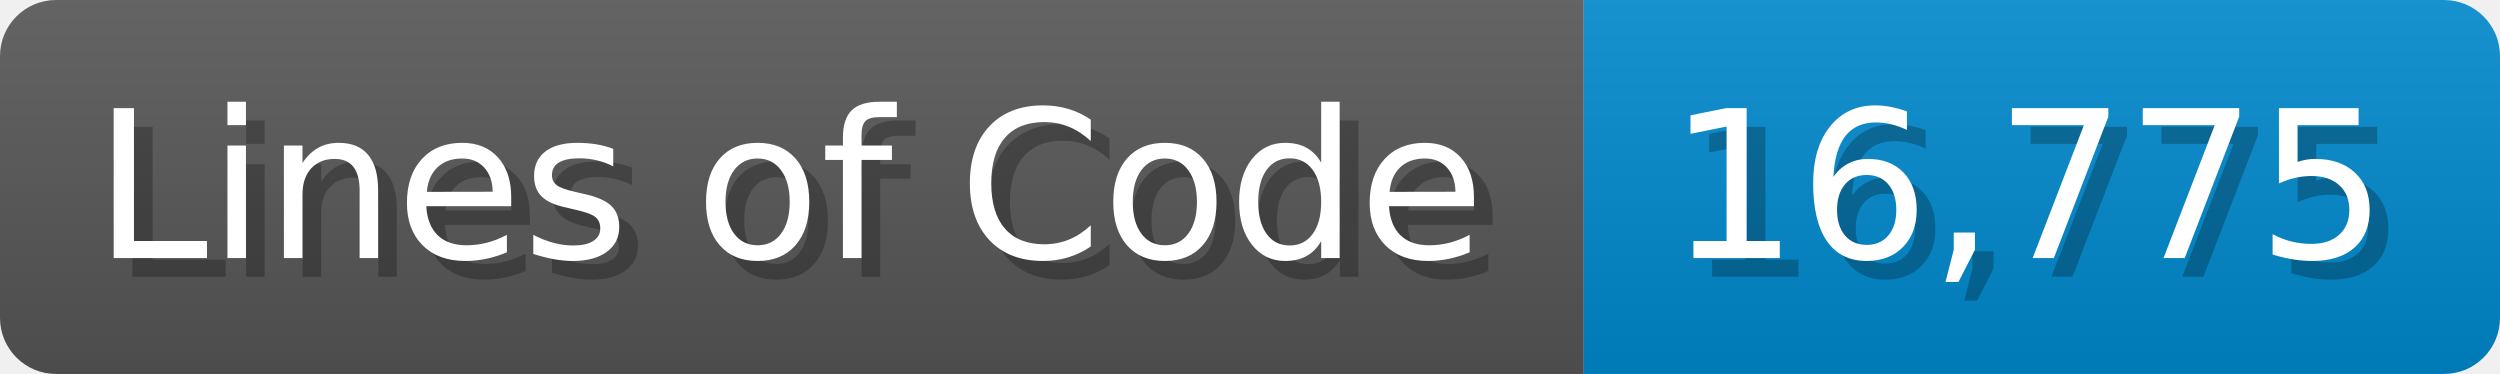
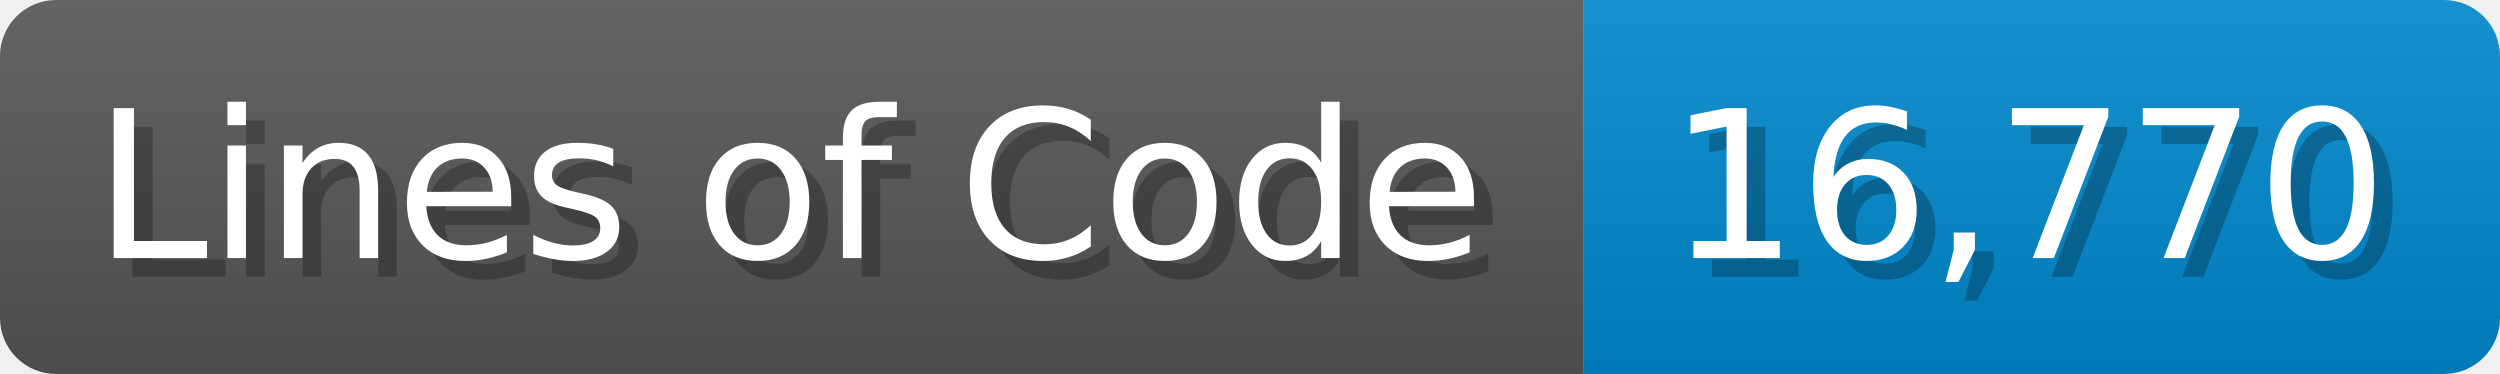
<svg xmlns="http://www.w3.org/2000/svg" width="133.7" height="20" viewBox="0 0 1337 200">
  <linearGradient id="a" x2="0" y2="100%">
    <stop offset="0" stop-opacity=".1" stop-color="#EEE" />
    <stop offset="1" stop-opacity=".1" />
  </linearGradient>
  <mask id="m">
    <rect width="1337" height="200" rx="30" fill="#FFF" />
  </mask>
  <g mask="url(#m)">
    <rect width="847" height="200" fill="#555" />
    <rect width="490" height="200" fill="#08C" x="847" />
    <rect width="1337" height="200" fill="url(#a)" />
  </g>
  <g fill="#fff" text-anchor="start" font-family="Verdana,DejaVu Sans,sans-serif" font-size="110">
    <text x="60" y="148" textLength="747" fill="#000" opacity="0.25">Lines of Code</text>
    <text x="50" y="138" textLength="747">Lines of Code</text>
-     <text x="902" y="148" textLength="390" fill="#000" opacity="0.25">16,775</text>
-     <text x="892" y="138" textLength="390">16,775</text>
+     <text x="902" y="148" textLength="390" fill="#000" opacity="0.25">16,770</text>
+     <text x="892" y="138" textLength="390">16,770</text>
  </g>
</svg>
